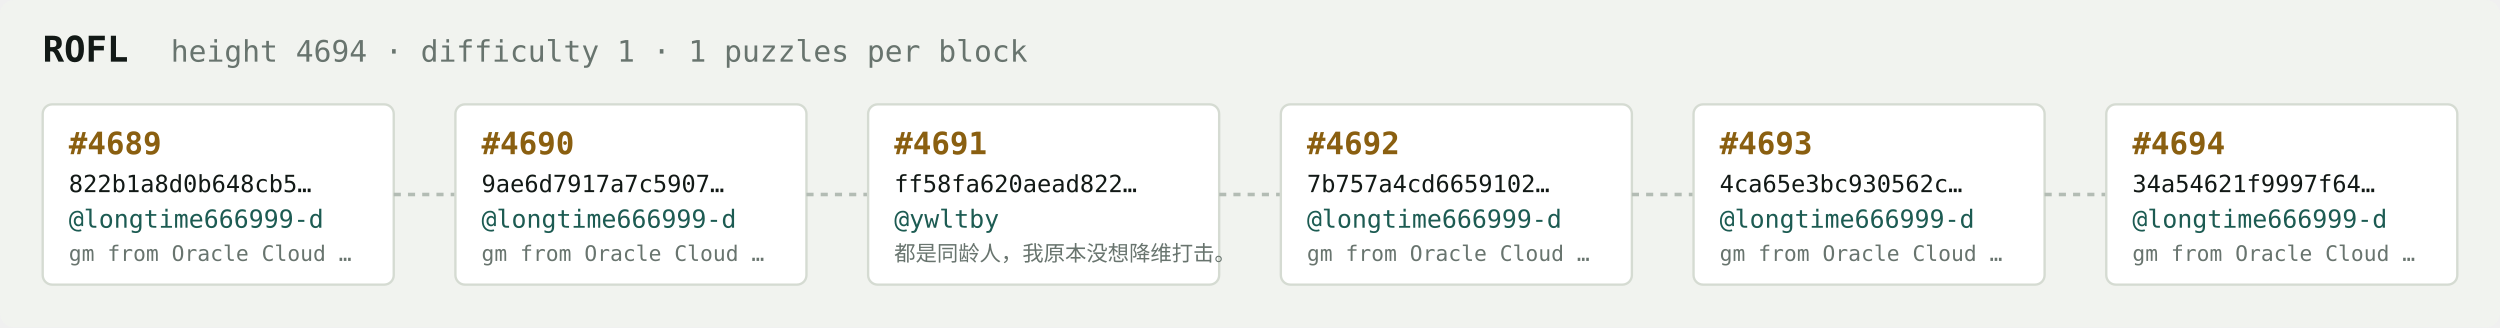
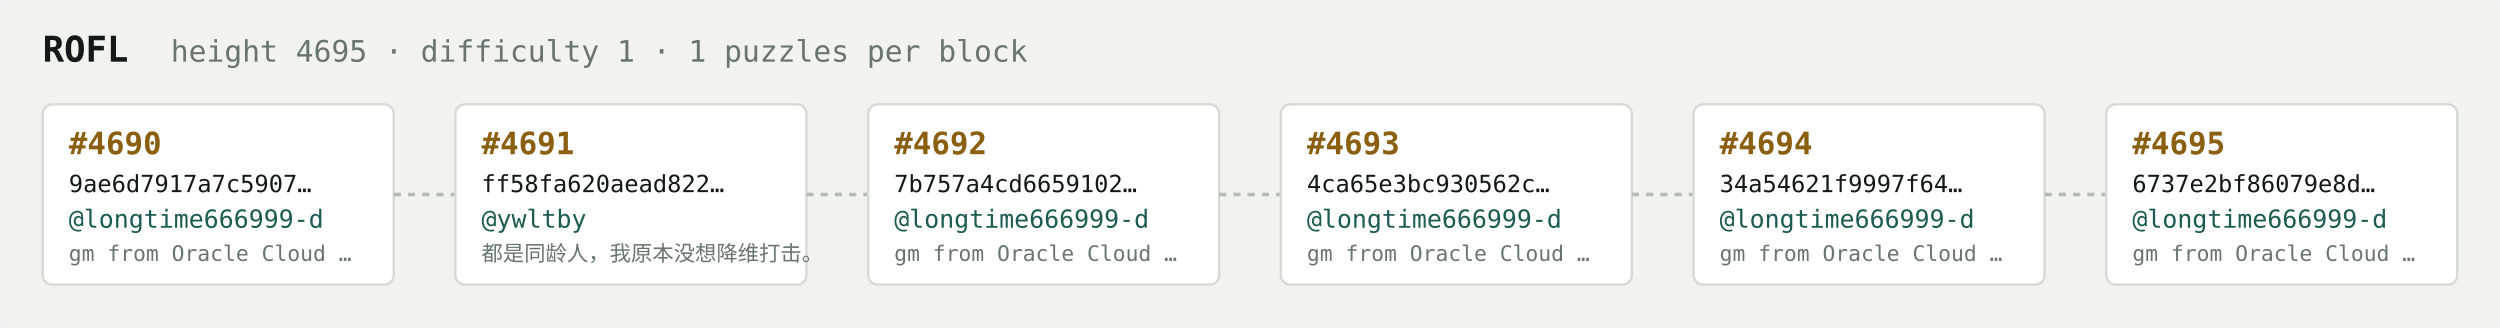
<svg xmlns="http://www.w3.org/2000/svg" width="1054" height="138" viewBox="0 0 1054 138" font-family="ui-monospace,SFMono-Regular,Menlo,monospace">
  <rect fill="#f1f3ef" width="1054" height="138" rx="6" />
  <text x="18" y="26" fill="#121916" font-size="15" font-weight="700">ROFL</text>
-   <text x="72" y="26" fill="#68746e" font-size="12.5">height 4694 · difficulty 1 · 1 puzzles per block</text>
+   <text x="72" y="26" fill="#68746e" font-size="12.5">height 4695 · difficulty 1 · 1 puzzles per block</text>
  <rect x="18" y="44" width="148" height="76" rx="4" fill="#ffffff" stroke="#d5dbd2" stroke-width="1" />
-   <text x="29" y="65" fill="#8a5f10" font-size="13" font-weight="700">#4689</text>
-   <text x="29" y="81" fill="#121916" font-size="10">822b1a8d0b648cb5…</text>
+   <text x="29" y="65" fill="#8a5f10" font-size="13" font-weight="700">#4690</text>
+   <text x="29" y="81" fill="#121916" font-size="10">9ae6d7917a7c5907…</text>
  <text x="29" y="96" fill="#1c5b52" font-size="10.5">@longtime666999-d</text>
  <text x="29" y="110" fill="#68746e" font-size="9">gm from Oracle Cloud …</text>
  <line x1="166" y1="82.0" x2="192" y2="82.0" stroke="#b3bcb4" stroke-width="1.5" stroke-dasharray="3 3" />
  <rect x="192" y="44" width="148" height="76" rx="4" fill="#ffffff" stroke="#d5dbd2" stroke-width="1" />
-   <text x="203" y="65" fill="#8a5f10" font-size="13" font-weight="700">#4690</text>
-   <text x="203" y="81" fill="#121916" font-size="10">9ae6d7917a7c5907…</text>
-   <text x="203" y="96" fill="#1c5b52" font-size="10.5">@longtime666999-d</text>
-   <text x="203" y="110" fill="#68746e" font-size="9">gm from Oracle Cloud …</text>
+   <text x="203" y="65" fill="#8a5f10" font-size="13" font-weight="700">#4691</text>
+   <text x="203" y="81" fill="#121916" font-size="10">ff58fa620aead822…</text>
+   <text x="203" y="96" fill="#1c5b52" font-size="10.5">@ywltby</text>
+   <text x="203" y="110" fill="#68746e" font-size="9">都是同龄人，我原本没想降维打击。</text>
  <line x1="340" y1="82.0" x2="366" y2="82.0" stroke="#b3bcb4" stroke-width="1.5" stroke-dasharray="3 3" />
  <rect x="366" y="44" width="148" height="76" rx="4" fill="#ffffff" stroke="#d5dbd2" stroke-width="1" />
-   <text x="377" y="65" fill="#8a5f10" font-size="13" font-weight="700">#4691</text>
-   <text x="377" y="81" fill="#121916" font-size="10">ff58fa620aead822…</text>
-   <text x="377" y="96" fill="#1c5b52" font-size="10.5">@ywltby</text>
-   <text x="377" y="110" fill="#68746e" font-size="9">都是同龄人，我原本没想降维打击。</text>
+   <text x="377" y="65" fill="#8a5f10" font-size="13" font-weight="700">#4692</text>
+   <text x="377" y="81" fill="#121916" font-size="10">7b757a4cd6659102…</text>
+   <text x="377" y="96" fill="#1c5b52" font-size="10.5">@longtime666999-d</text>
+   <text x="377" y="110" fill="#68746e" font-size="9">gm from Oracle Cloud …</text>
  <line x1="514" y1="82.0" x2="540" y2="82.0" stroke="#b3bcb4" stroke-width="1.5" stroke-dasharray="3 3" />
  <rect x="540" y="44" width="148" height="76" rx="4" fill="#ffffff" stroke="#d5dbd2" stroke-width="1" />
-   <text x="551" y="65" fill="#8a5f10" font-size="13" font-weight="700">#4692</text>
-   <text x="551" y="81" fill="#121916" font-size="10">7b757a4cd6659102…</text>
+   <text x="551" y="65" fill="#8a5f10" font-size="13" font-weight="700">#4693</text>
+   <text x="551" y="81" fill="#121916" font-size="10">4ca65e3bc930562c…</text>
  <text x="551" y="96" fill="#1c5b52" font-size="10.5">@longtime666999-d</text>
  <text x="551" y="110" fill="#68746e" font-size="9">gm from Oracle Cloud …</text>
  <line x1="688" y1="82.0" x2="714" y2="82.0" stroke="#b3bcb4" stroke-width="1.5" stroke-dasharray="3 3" />
  <rect x="714" y="44" width="148" height="76" rx="4" fill="#ffffff" stroke="#d5dbd2" stroke-width="1" />
-   <text x="725" y="65" fill="#8a5f10" font-size="13" font-weight="700">#4693</text>
-   <text x="725" y="81" fill="#121916" font-size="10">4ca65e3bc930562c…</text>
+   <text x="725" y="65" fill="#8a5f10" font-size="13" font-weight="700">#4694</text>
+   <text x="725" y="81" fill="#121916" font-size="10">34a54621f9997f64…</text>
  <text x="725" y="96" fill="#1c5b52" font-size="10.5">@longtime666999-d</text>
  <text x="725" y="110" fill="#68746e" font-size="9">gm from Oracle Cloud …</text>
  <line x1="862" y1="82.0" x2="888" y2="82.0" stroke="#b3bcb4" stroke-width="1.5" stroke-dasharray="3 3" />
  <rect x="888" y="44" width="148" height="76" rx="4" fill="#ffffff" stroke="#d5dbd2" stroke-width="1" />
-   <text x="899" y="65" fill="#8a5f10" font-size="13" font-weight="700">#4694</text>
-   <text x="899" y="81" fill="#121916" font-size="10">34a54621f9997f64…</text>
+   <text x="899" y="65" fill="#8a5f10" font-size="13" font-weight="700">#4695</text>
+   <text x="899" y="81" fill="#121916" font-size="10">6737e2bf86079e8d…</text>
  <text x="899" y="96" fill="#1c5b52" font-size="10.5">@longtime666999-d</text>
  <text x="899" y="110" fill="#68746e" font-size="9">gm from Oracle Cloud …</text>
</svg>
